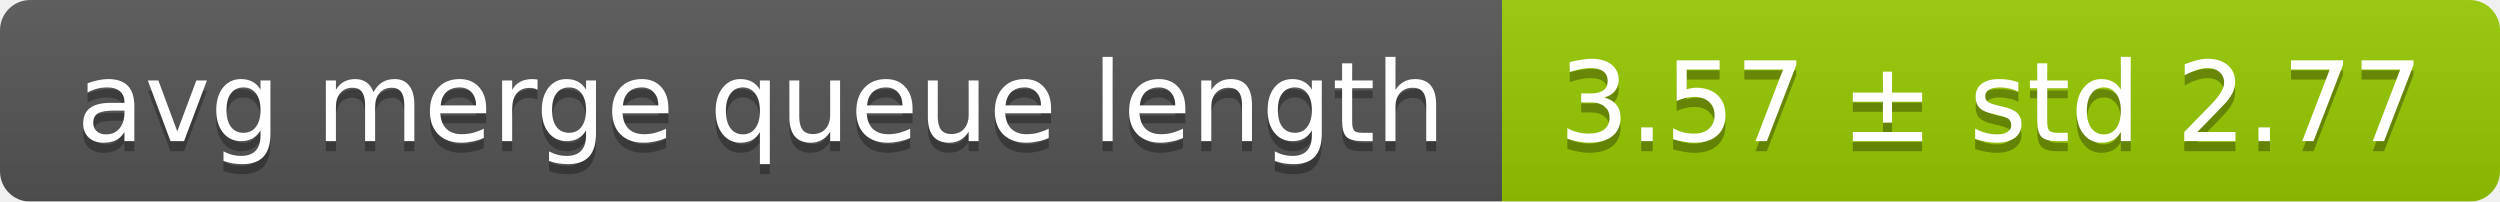
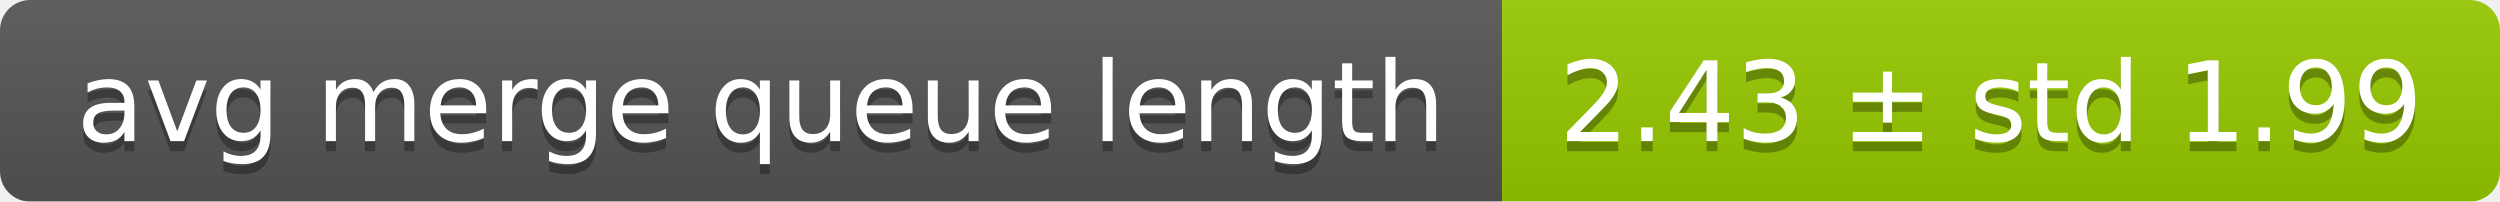
<svg xmlns="http://www.w3.org/2000/svg" width="248" height="20">
  <linearGradient id="smooth" x2="0" y2="100%">
    <stop offset="0" stop-color="#bbb" stop-opacity=".1" />
    <stop offset="1" stop-opacity=".1" />
  </linearGradient>
  <mask id="round">
    <rect width="248" height="20" rx="3" fill="#fff" />
  </mask>
  <g mask="url(#round)">
    <rect width="149" height="20" fill="#555" />
    <rect x="149" width="99" height="20" fill="#97ca00" />
    <rect width="248" height="20" fill="url(#smooth)" />
  </g>
  <g fill="#fff" text-anchor="middle" font-family="DejaVu Sans,Verdana,Geneva,sans-serif" font-size="11">
    <text x="75.5" y="15" fill="#010101" fill-opacity=".3">avg merge queue length</text>
    <text x="75.5" y="14">avg merge queue length</text>
-     <text x="197.5" y="15" fill="#010101" fill-opacity=".3">3.57 ± std 2.77</text>
-     <text x="197.5" y="14">3.57 ± std 2.77</text>
+     <text x="197.5" y="15" fill="#010101" fill-opacity=".3">2.43 ± std 1.99</text>
+     <text x="197.5" y="14">2.43 ± std 1.99</text>
  </g>
</svg>
